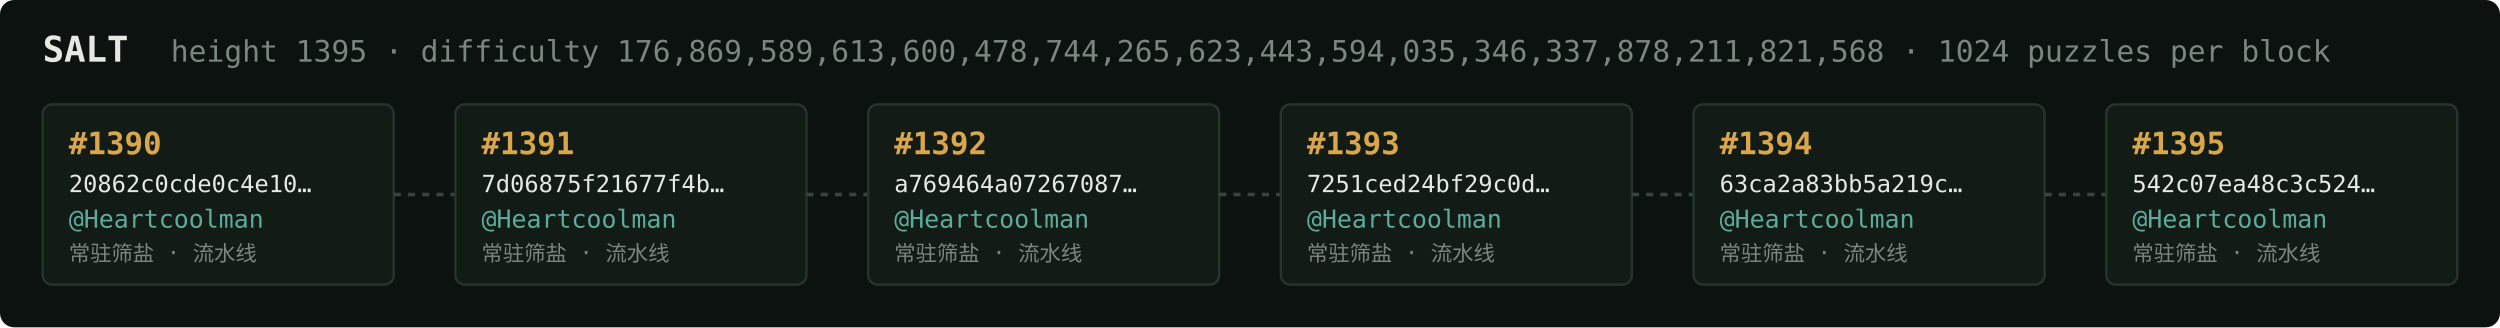
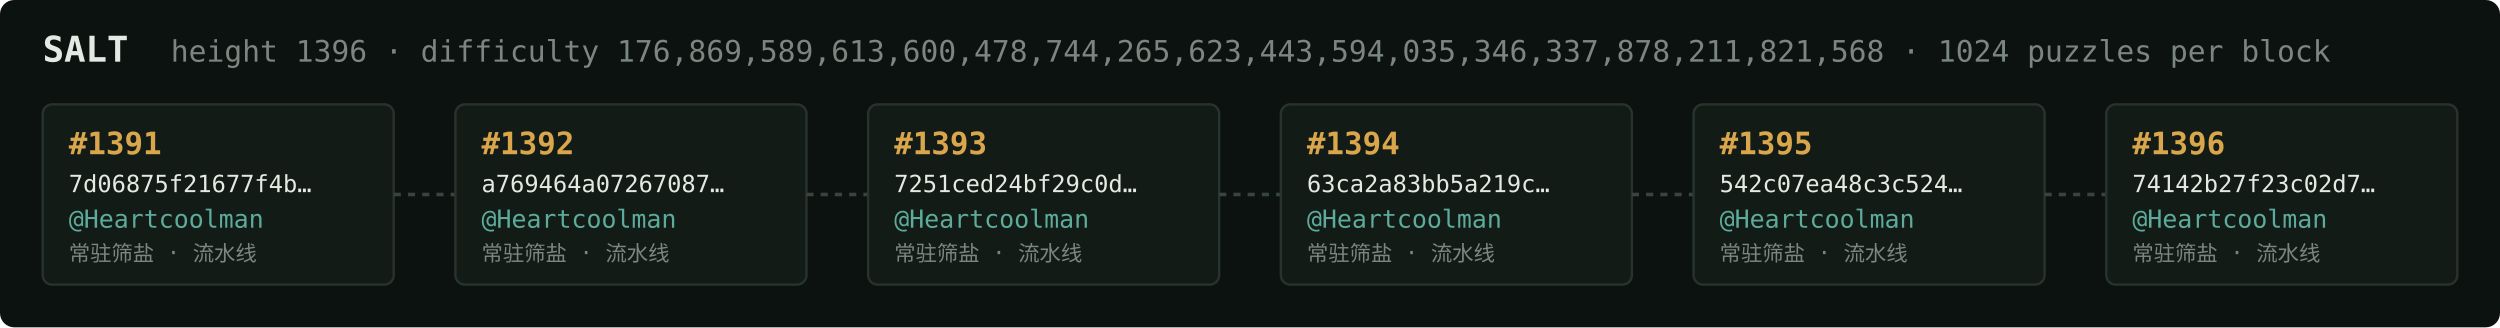
<svg xmlns="http://www.w3.org/2000/svg" width="1054" height="138" viewBox="0 0 1054 138" font-family="ui-monospace,SFMono-Regular,Menlo,monospace">
  <rect fill="#0c1210" width="1054" height="138" rx="6" />
  <text x="18" y="26" fill="#e5e9e3" font-size="15" font-weight="700">SALT</text>
-   <text x="72" y="26" fill="#7a867f" font-size="12.5">height 1395 · difficulty 176,869,589,613,600,478,744,265,623,443,594,035,346,337,878,211,821,568 · 1024 puzzles per block</text>
+   <text x="72" y="26" fill="#7a867f" font-size="12.5">height 1396 · difficulty 176,869,589,613,600,478,744,265,623,443,594,035,346,337,878,211,821,568 · 1024 puzzles per block</text>
  <rect x="18" y="44" width="148" height="76" rx="4" fill="#131b17" stroke="#28332e" stroke-width="1" />
-   <text x="29" y="65" fill="#d9a64c" font-size="13" font-weight="700">#1390</text>
-   <text x="29" y="81" fill="#e5e9e3" font-size="10">20862c0cde0c4e10…</text>
+   <text x="29" y="65" fill="#d9a64c" font-size="13" font-weight="700">#1391</text>
+   <text x="29" y="81" fill="#e5e9e3" font-size="10">7d06875f21677f4b…</text>
  <text x="29" y="96" fill="#5cab9b" font-size="10.5">@Heartcoolman</text>
  <text x="29" y="110" fill="#7a867f" font-size="9">常驻筛盐 · 流水线</text>
  <line x1="166" y1="82.0" x2="192" y2="82.0" stroke="#38443e" stroke-width="1.5" stroke-dasharray="3 3" />
  <rect x="192" y="44" width="148" height="76" rx="4" fill="#131b17" stroke="#28332e" stroke-width="1" />
-   <text x="203" y="65" fill="#d9a64c" font-size="13" font-weight="700">#1391</text>
-   <text x="203" y="81" fill="#e5e9e3" font-size="10">7d06875f21677f4b…</text>
+   <text x="203" y="65" fill="#d9a64c" font-size="13" font-weight="700">#1392</text>
+   <text x="203" y="81" fill="#e5e9e3" font-size="10">a769464a07267087…</text>
  <text x="203" y="96" fill="#5cab9b" font-size="10.5">@Heartcoolman</text>
  <text x="203" y="110" fill="#7a867f" font-size="9">常驻筛盐 · 流水线</text>
  <line x1="340" y1="82.0" x2="366" y2="82.0" stroke="#38443e" stroke-width="1.5" stroke-dasharray="3 3" />
  <rect x="366" y="44" width="148" height="76" rx="4" fill="#131b17" stroke="#28332e" stroke-width="1" />
-   <text x="377" y="65" fill="#d9a64c" font-size="13" font-weight="700">#1392</text>
-   <text x="377" y="81" fill="#e5e9e3" font-size="10">a769464a07267087…</text>
+   <text x="377" y="65" fill="#d9a64c" font-size="13" font-weight="700">#1393</text>
+   <text x="377" y="81" fill="#e5e9e3" font-size="10">7251ced24bf29c0d…</text>
  <text x="377" y="96" fill="#5cab9b" font-size="10.5">@Heartcoolman</text>
  <text x="377" y="110" fill="#7a867f" font-size="9">常驻筛盐 · 流水线</text>
  <line x1="514" y1="82.0" x2="540" y2="82.0" stroke="#38443e" stroke-width="1.5" stroke-dasharray="3 3" />
  <rect x="540" y="44" width="148" height="76" rx="4" fill="#131b17" stroke="#28332e" stroke-width="1" />
-   <text x="551" y="65" fill="#d9a64c" font-size="13" font-weight="700">#1393</text>
-   <text x="551" y="81" fill="#e5e9e3" font-size="10">7251ced24bf29c0d…</text>
+   <text x="551" y="65" fill="#d9a64c" font-size="13" font-weight="700">#1394</text>
+   <text x="551" y="81" fill="#e5e9e3" font-size="10">63ca2a83bb5a219c…</text>
  <text x="551" y="96" fill="#5cab9b" font-size="10.5">@Heartcoolman</text>
  <text x="551" y="110" fill="#7a867f" font-size="9">常驻筛盐 · 流水线</text>
  <line x1="688" y1="82.0" x2="714" y2="82.0" stroke="#38443e" stroke-width="1.5" stroke-dasharray="3 3" />
  <rect x="714" y="44" width="148" height="76" rx="4" fill="#131b17" stroke="#28332e" stroke-width="1" />
-   <text x="725" y="65" fill="#d9a64c" font-size="13" font-weight="700">#1394</text>
-   <text x="725" y="81" fill="#e5e9e3" font-size="10">63ca2a83bb5a219c…</text>
+   <text x="725" y="65" fill="#d9a64c" font-size="13" font-weight="700">#1395</text>
+   <text x="725" y="81" fill="#e5e9e3" font-size="10">542c07ea48c3c524…</text>
  <text x="725" y="96" fill="#5cab9b" font-size="10.5">@Heartcoolman</text>
  <text x="725" y="110" fill="#7a867f" font-size="9">常驻筛盐 · 流水线</text>
  <line x1="862" y1="82.0" x2="888" y2="82.0" stroke="#38443e" stroke-width="1.5" stroke-dasharray="3 3" />
  <rect x="888" y="44" width="148" height="76" rx="4" fill="#131b17" stroke="#28332e" stroke-width="1" />
-   <text x="899" y="65" fill="#d9a64c" font-size="13" font-weight="700">#1395</text>
-   <text x="899" y="81" fill="#e5e9e3" font-size="10">542c07ea48c3c524…</text>
+   <text x="899" y="65" fill="#d9a64c" font-size="13" font-weight="700">#1396</text>
+   <text x="899" y="81" fill="#e5e9e3" font-size="10">74142b27f23c02d7…</text>
  <text x="899" y="96" fill="#5cab9b" font-size="10.5">@Heartcoolman</text>
  <text x="899" y="110" fill="#7a867f" font-size="9">常驻筛盐 · 流水线</text>
</svg>
